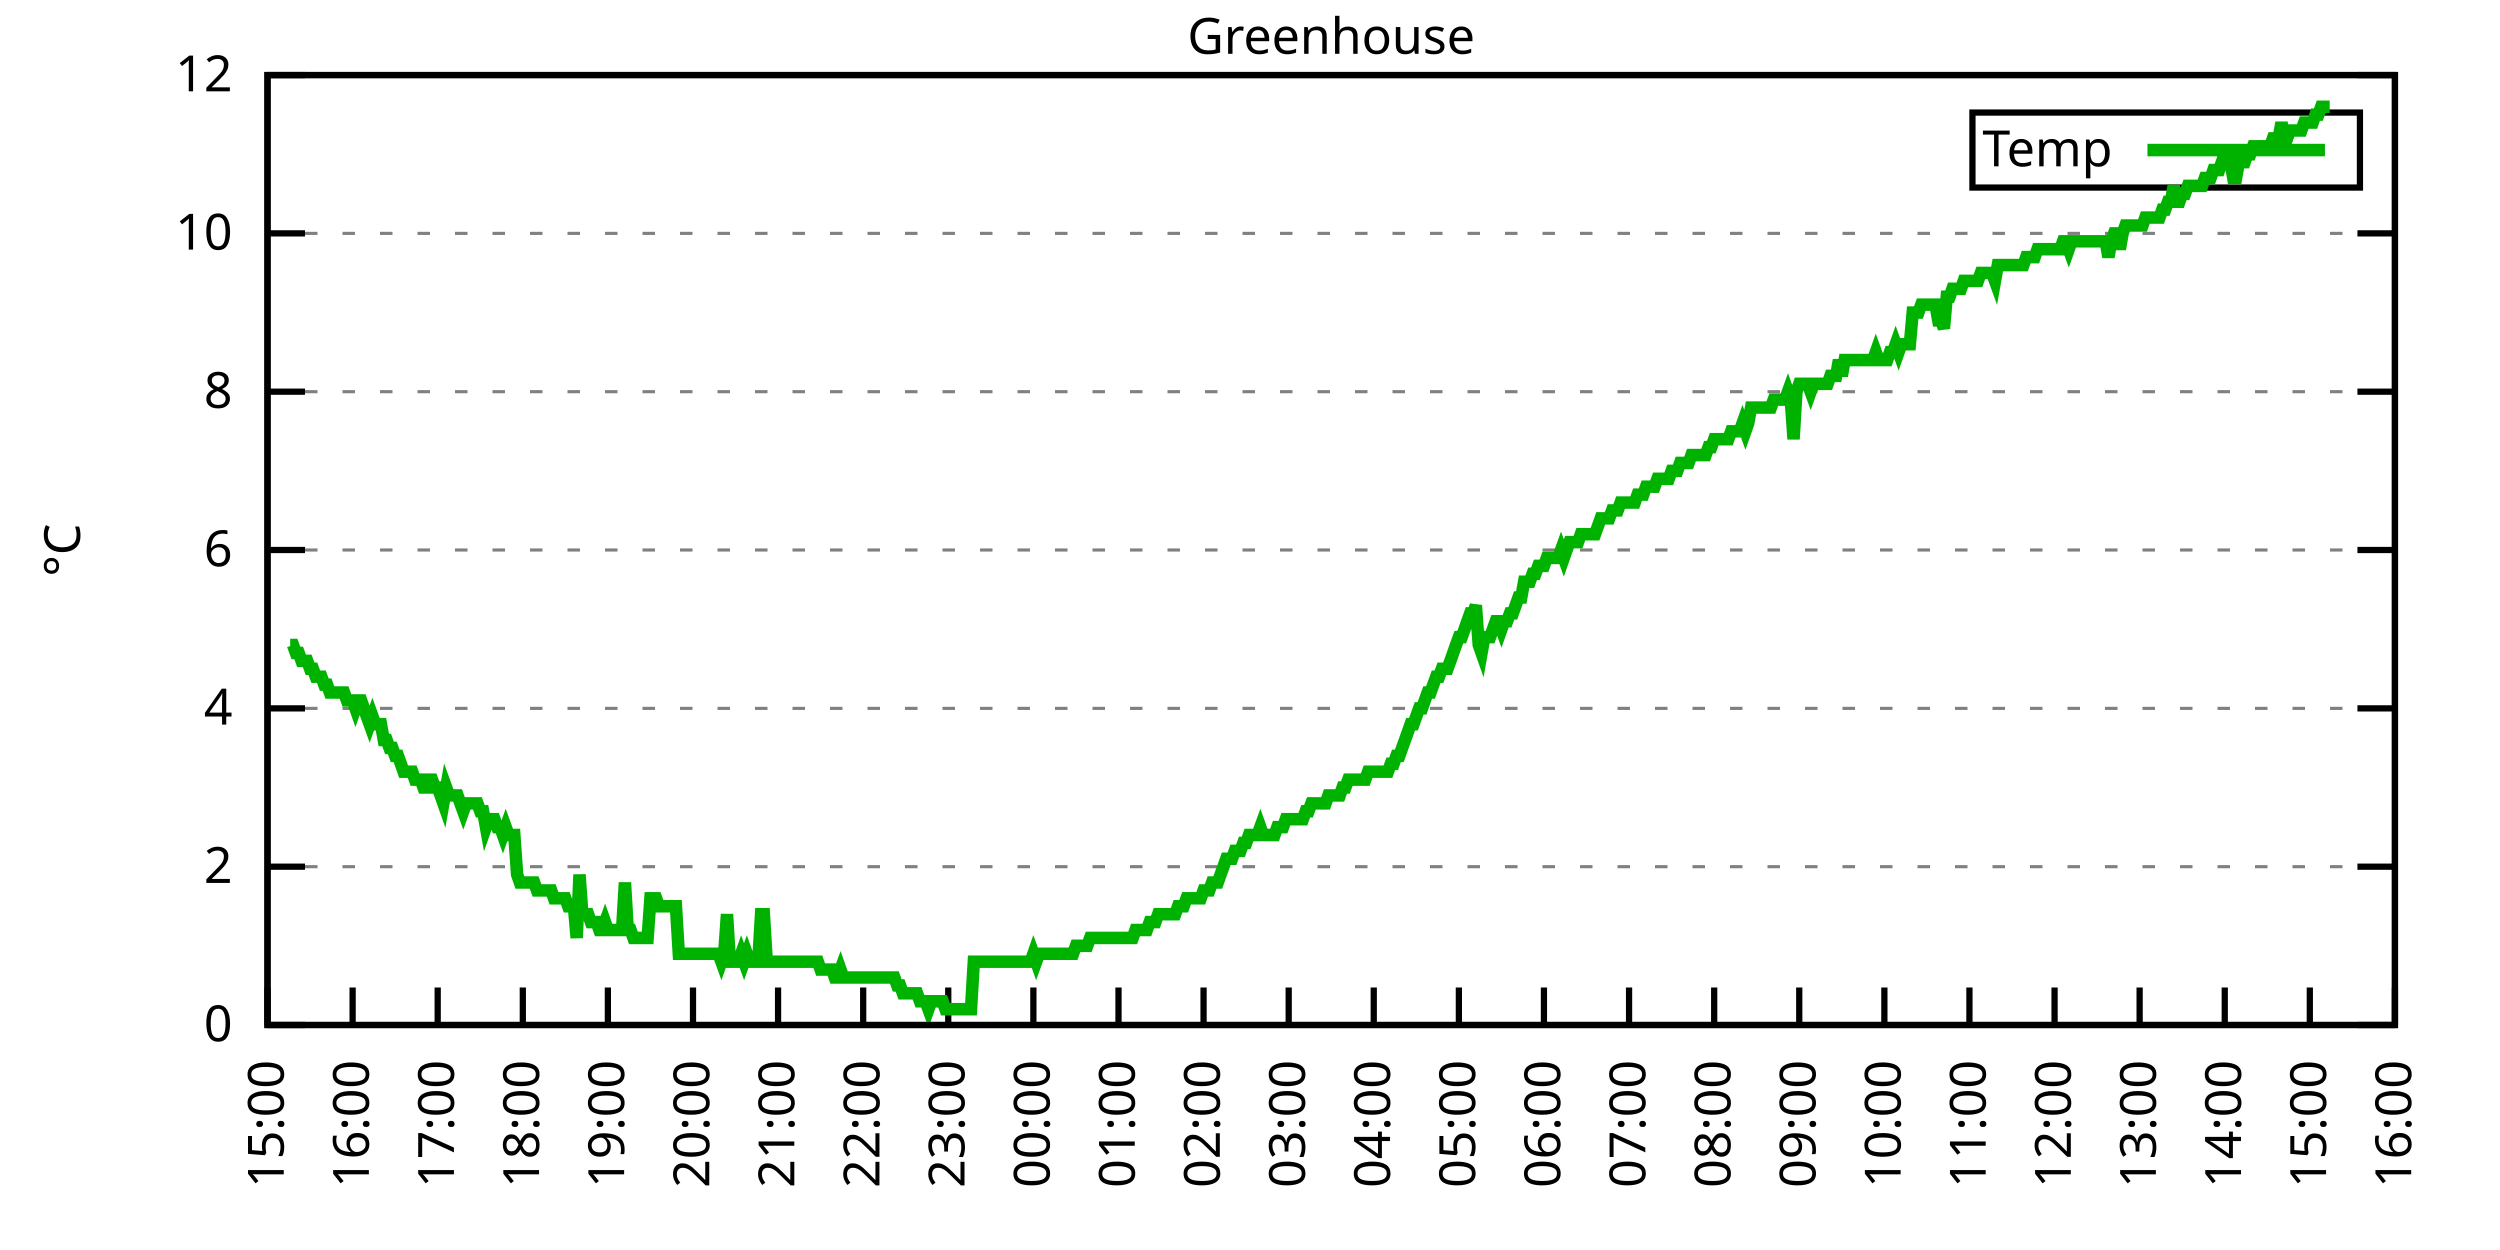
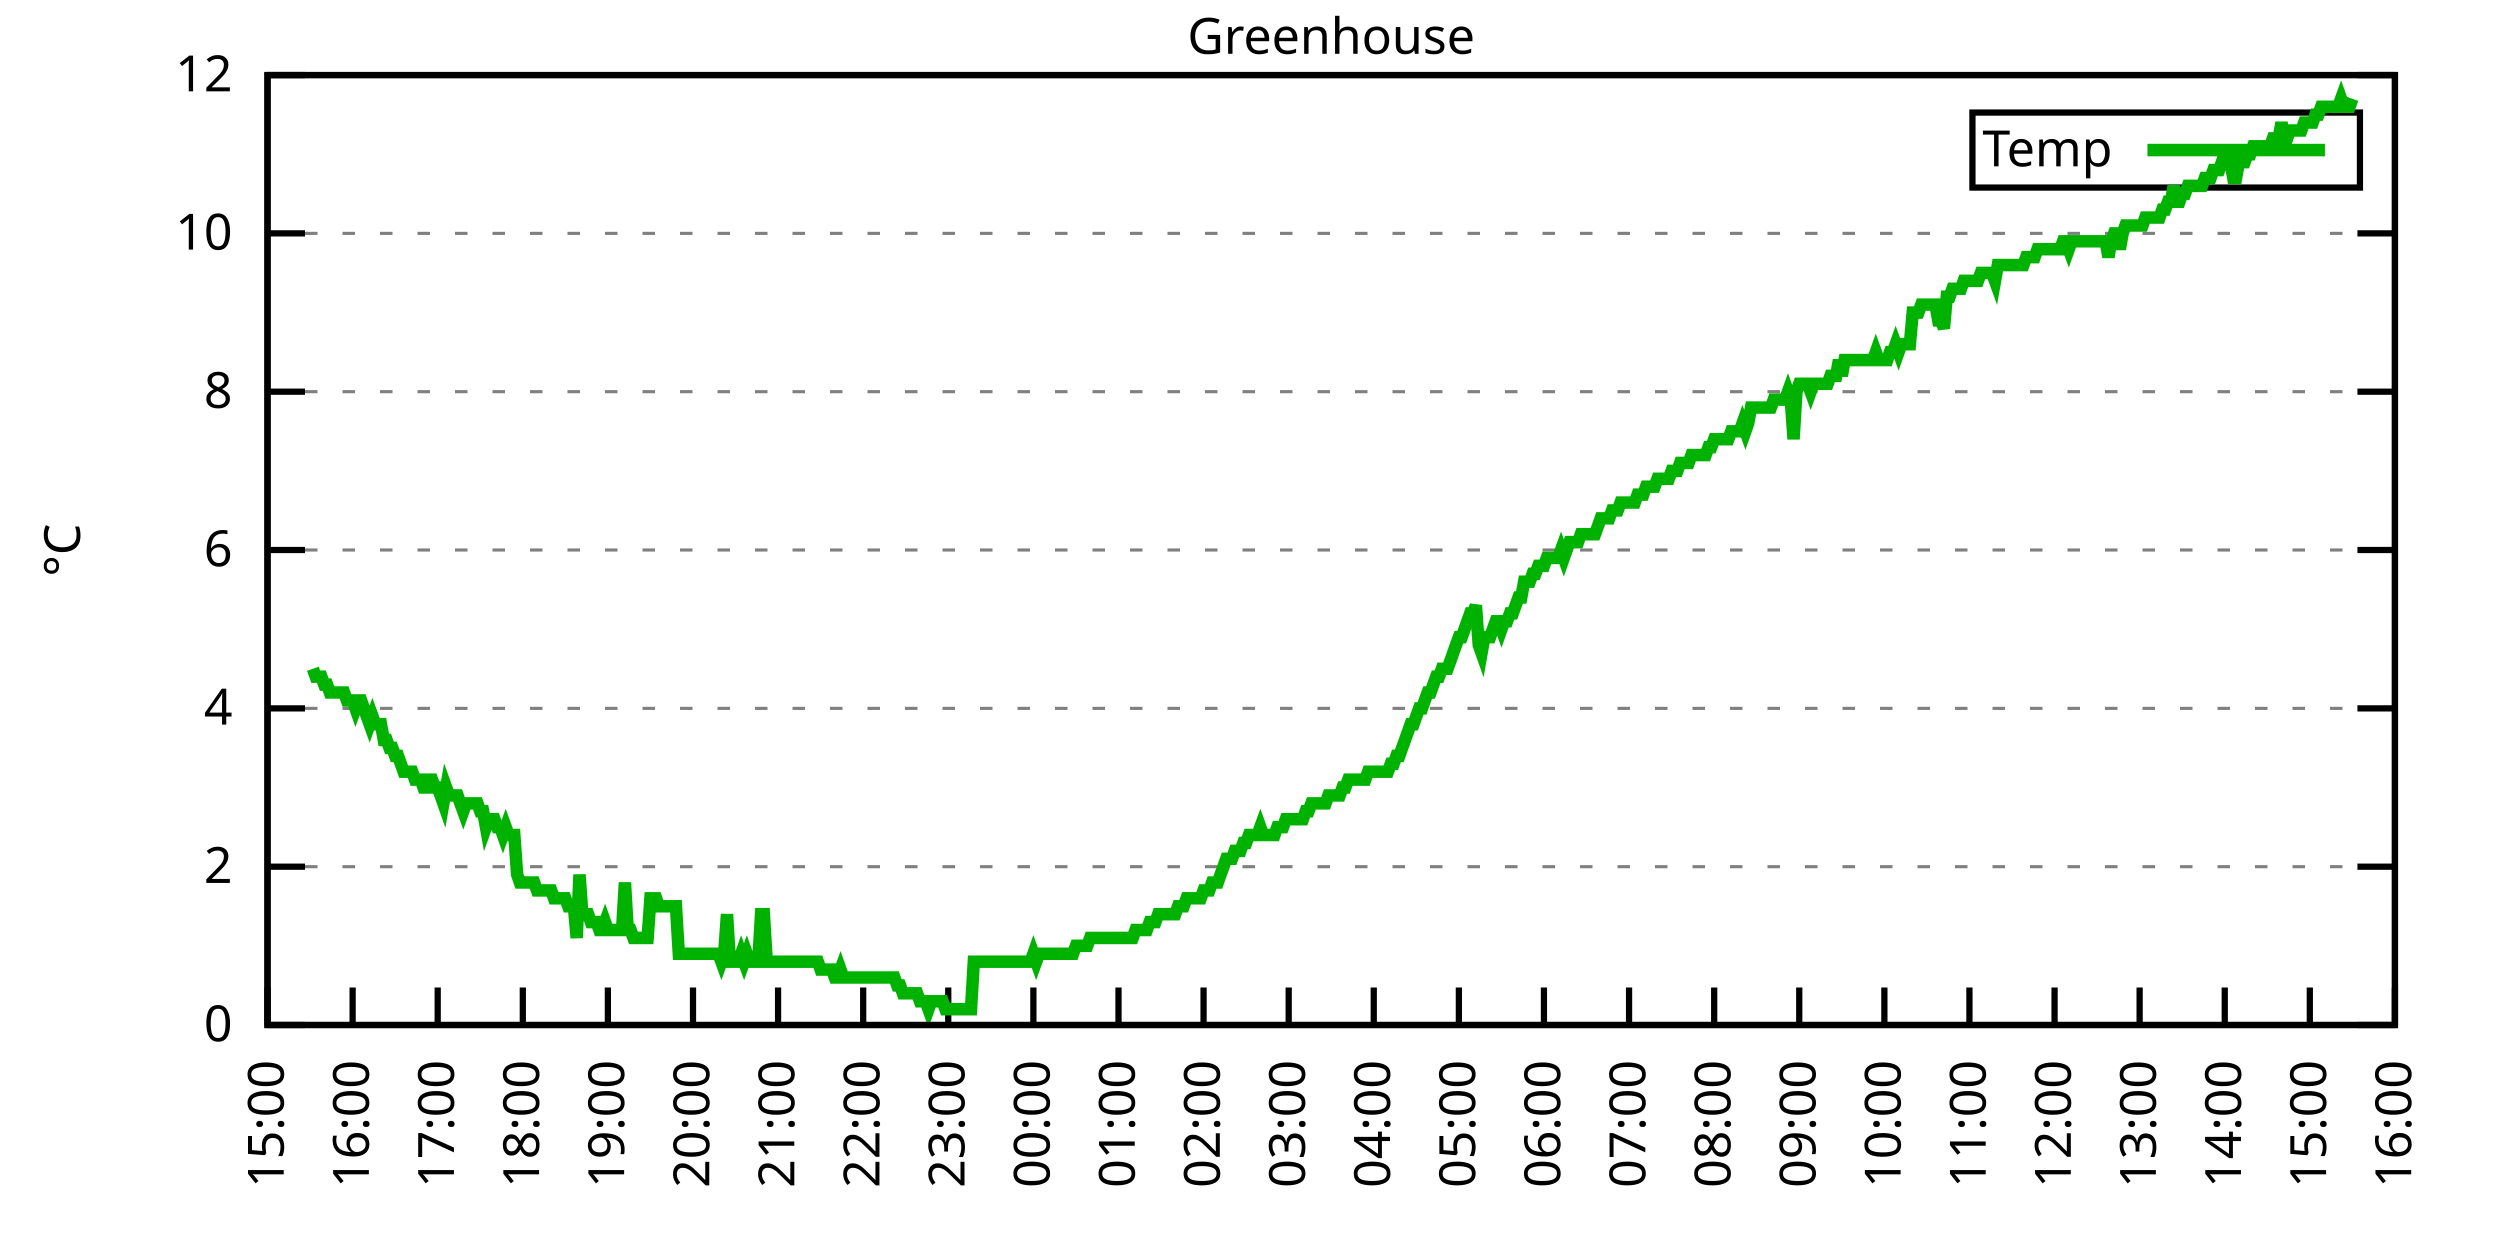
<svg xmlns="http://www.w3.org/2000/svg" xmlns:xlink="http://www.w3.org/1999/xlink" width="400" height="200" viewBox="0 0 400 200">
  <g id="gnuplot_canvas">
    <rect x="0" y="0" width="400" height="200" fill="none" />
    <defs>
      <circle id="gpDot" r="0.5" stroke-width="0.5" stroke="currentColor" />
      <path id="gpPt0" stroke-width="0.333" stroke="currentColor" d="M-1,0 h2 M0,-1 v2" />
      <path id="gpPt1" stroke-width="0.333" stroke="currentColor" d="M-1,-1 L1,1 M1,-1 L-1,1" />
      <path id="gpPt2" stroke-width="0.333" stroke="currentColor" d="M-1,0 L1,0 M0,-1 L0,1 M-1,-1 L1,1 M-1,1 L1,-1" />
      <rect id="gpPt3" stroke-width="0.333" stroke="currentColor" x="-1" y="-1" width="2" height="2" />
      <rect id="gpPt4" stroke-width="0.333" stroke="currentColor" fill="currentColor" x="-1" y="-1" width="2" height="2" />
      <circle id="gpPt5" stroke-width="0.333" stroke="currentColor" cx="0" cy="0" r="1" />
      <use xlink:href="#gpPt5" id="gpPt6" fill="currentColor" stroke="none" />
      <path id="gpPt7" stroke-width="0.333" stroke="currentColor" d="M0,-1.33 L-1.33,0.67 L1.33,0.67 z" />
      <use xlink:href="#gpPt7" id="gpPt8" fill="currentColor" stroke="none" />
      <use xlink:href="#gpPt7" id="gpPt9" stroke="currentColor" transform="rotate(180)" />
      <use xlink:href="#gpPt9" id="gpPt10" fill="currentColor" stroke="none" />
      <use xlink:href="#gpPt3" id="gpPt11" stroke="currentColor" transform="rotate(45)" />
      <use xlink:href="#gpPt11" id="gpPt12" fill="currentColor" stroke="none" />
      <path id="gpPt13" stroke-width="0.333" stroke="currentColor" d="M0,1.330 L1.265,0.411 L0.782,-1.067 L-0.782,-1.076 L-1.265,0.411 z" />
      <use xlink:href="#gpPt13" id="gpPt14" fill="currentColor" stroke="none" />
      <filter id="textbox" filterUnits="objectBoundingBox" x="0" y="0" height="1" width="1">
        <feFlood flood-color="white" flood-opacity="1" result="bgnd" />
        <feComposite in="SourceGraphic" in2="bgnd" operator="atop" />
      </filter>
      <filter id="greybox" filterUnits="objectBoundingBox" x="0" y="0" height="1" width="1">
        <feFlood flood-color="lightgrey" flood-opacity="1" result="grey" />
        <feComposite in="SourceGraphic" in2="grey" operator="atop" />
      </filter>
    </defs>
    <g fill="none" color="white" stroke="currentColor" stroke-width="1.00" stroke-linecap="butt" stroke-linejoin="miter">
</g>
    <g fill="none" color="black" stroke="currentColor" stroke-width="1.00" stroke-linecap="butt" stroke-linejoin="miter">
      <g stroke="none" shape-rendering="crispEdges">
        <polygon fill="rgb(255, 255, 255)" points="42.80,164.00 383.18,164.00 383.18,12.02 42.80,12.02 " />
      </g>
    </g>
    <g fill="none" color="black" stroke="currentColor" stroke-width="1.00" stroke-linecap="butt" stroke-linejoin="miter">
</g>
    <g fill="none" color="black" stroke="black" stroke-width="0.50" stroke-linecap="butt" stroke-linejoin="miter">
</g>
    <g fill="none" color="gray" stroke="currentColor" stroke-width="0.50" stroke-linecap="butt" stroke-linejoin="miter">
      <path stroke="gray" stroke-dasharray="2,4" class="gridline" d="M42.80,164.00 L383.19,164.00  " />
    </g>
    <g fill="none" color="gray" stroke="gray" stroke-width="1.00" stroke-linecap="butt" stroke-linejoin="miter">
</g>
    <g fill="none" color="black" stroke="currentColor" stroke-width="1.00" stroke-linecap="butt" stroke-linejoin="miter">
      <path stroke="black" d="M42.80,164.00 L48.80,164.00 M383.19,164.00 L377.19,164.00  " />
      <g transform="translate(37.20,166.60)" stroke="none" fill="black" font-family="Sans" font-size="8.00" text-anchor="end">
        <text>
          <tspan font-family="Sans"> 0</tspan>
        </text>
      </g>
    </g>
    <g fill="none" color="black" stroke="currentColor" stroke-width="1.00" stroke-linecap="butt" stroke-linejoin="miter">
</g>
    <g fill="none" color="black" stroke="black" stroke-width="0.50" stroke-linecap="butt" stroke-linejoin="miter">
</g>
    <g fill="none" color="gray" stroke="currentColor" stroke-width="0.50" stroke-linecap="butt" stroke-linejoin="miter">
      <path stroke="gray" stroke-dasharray="2,4" class="gridline" d="M42.80,138.67 L383.19,138.67  " />
    </g>
    <g fill="none" color="gray" stroke="gray" stroke-width="1.00" stroke-linecap="butt" stroke-linejoin="miter">
</g>
    <g fill="none" color="black" stroke="currentColor" stroke-width="1.00" stroke-linecap="butt" stroke-linejoin="miter">
      <path stroke="black" d="M42.80,138.67 L48.80,138.67 M383.19,138.67 L377.19,138.67  " />
      <g transform="translate(37.20,141.27)" stroke="none" fill="black" font-family="Sans" font-size="8.00" text-anchor="end">
        <text>
          <tspan font-family="Sans"> 2</tspan>
        </text>
      </g>
    </g>
    <g fill="none" color="black" stroke="currentColor" stroke-width="1.00" stroke-linecap="butt" stroke-linejoin="miter">
</g>
    <g fill="none" color="black" stroke="black" stroke-width="0.50" stroke-linecap="butt" stroke-linejoin="miter">
</g>
    <g fill="none" color="gray" stroke="currentColor" stroke-width="0.50" stroke-linecap="butt" stroke-linejoin="miter">
      <path stroke="gray" stroke-dasharray="2,4" class="gridline" d="M42.80,113.34 L383.19,113.34  " />
    </g>
    <g fill="none" color="gray" stroke="gray" stroke-width="1.00" stroke-linecap="butt" stroke-linejoin="miter">
</g>
    <g fill="none" color="black" stroke="currentColor" stroke-width="1.00" stroke-linecap="butt" stroke-linejoin="miter">
      <path stroke="black" d="M42.80,113.34 L48.80,113.34 M383.19,113.34 L377.19,113.34  " />
      <g transform="translate(37.20,115.94)" stroke="none" fill="black" font-family="Sans" font-size="8.00" text-anchor="end">
        <text>
          <tspan font-family="Sans"> 4</tspan>
        </text>
      </g>
    </g>
    <g fill="none" color="black" stroke="currentColor" stroke-width="1.00" stroke-linecap="butt" stroke-linejoin="miter">
</g>
    <g fill="none" color="black" stroke="black" stroke-width="0.50" stroke-linecap="butt" stroke-linejoin="miter">
</g>
    <g fill="none" color="gray" stroke="currentColor" stroke-width="0.50" stroke-linecap="butt" stroke-linejoin="miter">
      <path stroke="gray" stroke-dasharray="2,4" class="gridline" d="M42.80,88.00 L383.19,88.00  " />
    </g>
    <g fill="none" color="gray" stroke="gray" stroke-width="1.00" stroke-linecap="butt" stroke-linejoin="miter">
</g>
    <g fill="none" color="black" stroke="currentColor" stroke-width="1.00" stroke-linecap="butt" stroke-linejoin="miter">
      <path stroke="black" d="M42.80,88.00 L48.80,88.00 M383.19,88.00 L377.19,88.00  " />
      <g transform="translate(37.20,90.60)" stroke="none" fill="black" font-family="Sans" font-size="8.00" text-anchor="end">
        <text>
          <tspan font-family="Sans"> 6</tspan>
        </text>
      </g>
    </g>
    <g fill="none" color="black" stroke="currentColor" stroke-width="1.00" stroke-linecap="butt" stroke-linejoin="miter">
</g>
    <g fill="none" color="black" stroke="black" stroke-width="0.50" stroke-linecap="butt" stroke-linejoin="miter">
</g>
    <g fill="none" color="gray" stroke="currentColor" stroke-width="0.50" stroke-linecap="butt" stroke-linejoin="miter">
      <path stroke="gray" stroke-dasharray="2,4" class="gridline" d="M42.80,62.67 L383.19,62.67  " />
    </g>
    <g fill="none" color="gray" stroke="gray" stroke-width="1.00" stroke-linecap="butt" stroke-linejoin="miter">
</g>
    <g fill="none" color="black" stroke="currentColor" stroke-width="1.00" stroke-linecap="butt" stroke-linejoin="miter">
      <path stroke="black" d="M42.80,62.67 L48.80,62.67 M383.19,62.67 L377.19,62.67  " />
      <g transform="translate(37.20,65.27)" stroke="none" fill="black" font-family="Sans" font-size="8.00" text-anchor="end">
        <text>
          <tspan font-family="Sans"> 8</tspan>
        </text>
      </g>
    </g>
    <g fill="none" color="black" stroke="currentColor" stroke-width="1.00" stroke-linecap="butt" stroke-linejoin="miter">
</g>
    <g fill="none" color="black" stroke="black" stroke-width="0.50" stroke-linecap="butt" stroke-linejoin="miter">
</g>
    <g fill="none" color="gray" stroke="currentColor" stroke-width="0.50" stroke-linecap="butt" stroke-linejoin="miter">
      <path stroke="gray" stroke-dasharray="2,4" class="gridline" d="M42.80,37.34 L383.19,37.34  " />
    </g>
    <g fill="none" color="gray" stroke="gray" stroke-width="1.00" stroke-linecap="butt" stroke-linejoin="miter">
</g>
    <g fill="none" color="black" stroke="currentColor" stroke-width="1.00" stroke-linecap="butt" stroke-linejoin="miter">
      <path stroke="black" d="M42.80,37.34 L48.80,37.34 M383.19,37.34 L377.19,37.34  " />
      <g transform="translate(37.20,39.94)" stroke="none" fill="black" font-family="Sans" font-size="8.00" text-anchor="end">
        <text>
          <tspan font-family="Sans"> 10</tspan>
        </text>
      </g>
    </g>
    <g fill="none" color="black" stroke="currentColor" stroke-width="1.00" stroke-linecap="butt" stroke-linejoin="miter">
</g>
    <g fill="none" color="black" stroke="black" stroke-width="0.50" stroke-linecap="butt" stroke-linejoin="miter">
</g>
    <g fill="none" color="gray" stroke="currentColor" stroke-width="0.50" stroke-linecap="butt" stroke-linejoin="miter">
      <path stroke="gray" stroke-dasharray="2,4" class="gridline" d="M42.80,12.01 L383.19,12.01  " />
    </g>
    <g fill="none" color="gray" stroke="gray" stroke-width="1.00" stroke-linecap="butt" stroke-linejoin="miter">
</g>
    <g fill="none" color="black" stroke="currentColor" stroke-width="1.00" stroke-linecap="butt" stroke-linejoin="miter">
      <path stroke="black" d="M42.80,12.01 L48.80,12.01 M383.19,12.01 L377.19,12.01  " />
      <g transform="translate(37.20,14.61)" stroke="none" fill="black" font-family="Sans" font-size="8.00" text-anchor="end">
        <text>
          <tspan font-family="Sans"> 12</tspan>
        </text>
      </g>
    </g>
    <g fill="none" color="black" stroke="currentColor" stroke-width="1.00" stroke-linecap="butt" stroke-linejoin="miter">
      <path stroke="black" d="M42.80,164.00 L42.80,158.00  " />
      <g transform="translate(45.40,169.60) rotate(270.00)" stroke="none" fill="black" font-family="Sans" font-size="8.00" text-anchor="end">
        <text>
          <tspan font-family="Sans">15:00</tspan>
        </text>
      </g>
    </g>
    <g fill="none" color="black" stroke="currentColor" stroke-width="1.00" stroke-linecap="butt" stroke-linejoin="miter">
      <path stroke="black" d="M56.42,164.00 L56.42,158.00  " />
      <g transform="translate(59.02,169.60) rotate(270.00)" stroke="none" fill="black" font-family="Sans" font-size="8.00" text-anchor="end">
        <text>
          <tspan font-family="Sans">16:00</tspan>
        </text>
      </g>
    </g>
    <g fill="none" color="black" stroke="currentColor" stroke-width="1.00" stroke-linecap="butt" stroke-linejoin="miter">
      <path stroke="black" d="M70.03,164.00 L70.03,158.00  " />
      <g transform="translate(72.63,169.60) rotate(270.00)" stroke="none" fill="black" font-family="Sans" font-size="8.00" text-anchor="end">
        <text>
          <tspan font-family="Sans">17:00</tspan>
        </text>
      </g>
    </g>
    <g fill="none" color="black" stroke="currentColor" stroke-width="1.00" stroke-linecap="butt" stroke-linejoin="miter">
      <path stroke="black" d="M83.65,164.00 L83.65,158.00  " />
      <g transform="translate(86.25,169.60) rotate(270.00)" stroke="none" fill="black" font-family="Sans" font-size="8.00" text-anchor="end">
        <text>
          <tspan font-family="Sans">18:00</tspan>
        </text>
      </g>
    </g>
    <g fill="none" color="black" stroke="currentColor" stroke-width="1.00" stroke-linecap="butt" stroke-linejoin="miter">
      <path stroke="black" d="M97.26,164.00 L97.26,158.00  " />
      <g transform="translate(99.86,169.60) rotate(270.00)" stroke="none" fill="black" font-family="Sans" font-size="8.00" text-anchor="end">
        <text>
          <tspan font-family="Sans">19:00</tspan>
        </text>
      </g>
    </g>
    <g fill="none" color="black" stroke="currentColor" stroke-width="1.00" stroke-linecap="butt" stroke-linejoin="miter">
      <path stroke="black" d="M110.88,164.00 L110.88,158.00  " />
      <g transform="translate(113.48,169.60) rotate(270.00)" stroke="none" fill="black" font-family="Sans" font-size="8.00" text-anchor="end">
        <text>
          <tspan font-family="Sans">20:00</tspan>
        </text>
      </g>
    </g>
    <g fill="none" color="black" stroke="currentColor" stroke-width="1.00" stroke-linecap="butt" stroke-linejoin="miter">
      <path stroke="black" d="M124.49,164.00 L124.49,158.00  " />
      <g transform="translate(127.09,169.60) rotate(270.00)" stroke="none" fill="black" font-family="Sans" font-size="8.00" text-anchor="end">
        <text>
          <tspan font-family="Sans">21:00</tspan>
        </text>
      </g>
    </g>
    <g fill="none" color="black" stroke="currentColor" stroke-width="1.00" stroke-linecap="butt" stroke-linejoin="miter">
      <path stroke="black" d="M138.11,164.00 L138.11,158.00  " />
      <g transform="translate(140.71,169.60) rotate(270.00)" stroke="none" fill="black" font-family="Sans" font-size="8.00" text-anchor="end">
        <text>
          <tspan font-family="Sans">22:00</tspan>
        </text>
      </g>
    </g>
    <g fill="none" color="black" stroke="currentColor" stroke-width="1.00" stroke-linecap="butt" stroke-linejoin="miter">
      <path stroke="black" d="M151.72,164.00 L151.72,158.00  " />
      <g transform="translate(154.32,169.60) rotate(270.00)" stroke="none" fill="black" font-family="Sans" font-size="8.00" text-anchor="end">
        <text>
          <tspan font-family="Sans">23:00</tspan>
        </text>
      </g>
    </g>
    <g fill="none" color="black" stroke="currentColor" stroke-width="1.00" stroke-linecap="butt" stroke-linejoin="miter">
      <path stroke="black" d="M165.34,164.00 L165.34,158.00  " />
      <g transform="translate(167.94,169.60) rotate(270.00)" stroke="none" fill="black" font-family="Sans" font-size="8.00" text-anchor="end">
        <text>
          <tspan font-family="Sans">00:00</tspan>
        </text>
      </g>
    </g>
    <g fill="none" color="black" stroke="currentColor" stroke-width="1.00" stroke-linecap="butt" stroke-linejoin="miter">
      <path stroke="black" d="M178.96,164.00 L178.96,158.00  " />
      <g transform="translate(181.56,169.60) rotate(270.00)" stroke="none" fill="black" font-family="Sans" font-size="8.00" text-anchor="end">
        <text>
          <tspan font-family="Sans">01:00</tspan>
        </text>
      </g>
    </g>
    <g fill="none" color="black" stroke="currentColor" stroke-width="1.00" stroke-linecap="butt" stroke-linejoin="miter">
      <path stroke="black" d="M192.57,164.00 L192.57,158.00  " />
      <g transform="translate(195.17,169.60) rotate(270.00)" stroke="none" fill="black" font-family="Sans" font-size="8.00" text-anchor="end">
        <text>
          <tspan font-family="Sans">02:00</tspan>
        </text>
      </g>
    </g>
    <g fill="none" color="black" stroke="currentColor" stroke-width="1.00" stroke-linecap="butt" stroke-linejoin="miter">
      <path stroke="black" d="M206.19,164.00 L206.19,158.00  " />
      <g transform="translate(208.79,169.60) rotate(270.00)" stroke="none" fill="black" font-family="Sans" font-size="8.00" text-anchor="end">
        <text>
          <tspan font-family="Sans">03:00</tspan>
        </text>
      </g>
    </g>
    <g fill="none" color="black" stroke="currentColor" stroke-width="1.00" stroke-linecap="butt" stroke-linejoin="miter">
      <path stroke="black" d="M219.80,164.00 L219.80,158.00  " />
      <g transform="translate(222.40,169.60) rotate(270.00)" stroke="none" fill="black" font-family="Sans" font-size="8.00" text-anchor="end">
        <text>
          <tspan font-family="Sans">04:00</tspan>
        </text>
      </g>
    </g>
    <g fill="none" color="black" stroke="currentColor" stroke-width="1.00" stroke-linecap="butt" stroke-linejoin="miter">
      <path stroke="black" d="M233.42,164.00 L233.42,158.00  " />
      <g transform="translate(236.02,169.60) rotate(270.00)" stroke="none" fill="black" font-family="Sans" font-size="8.00" text-anchor="end">
        <text>
          <tspan font-family="Sans">05:00</tspan>
        </text>
      </g>
    </g>
    <g fill="none" color="black" stroke="currentColor" stroke-width="1.00" stroke-linecap="butt" stroke-linejoin="miter">
      <path stroke="black" d="M247.03,164.00 L247.03,158.00  " />
      <g transform="translate(249.63,169.60) rotate(270.00)" stroke="none" fill="black" font-family="Sans" font-size="8.00" text-anchor="end">
        <text>
          <tspan font-family="Sans">06:00</tspan>
        </text>
      </g>
    </g>
    <g fill="none" color="black" stroke="currentColor" stroke-width="1.00" stroke-linecap="butt" stroke-linejoin="miter">
      <path stroke="black" d="M260.65,164.00 L260.65,158.00  " />
      <g transform="translate(263.25,169.60) rotate(270.00)" stroke="none" fill="black" font-family="Sans" font-size="8.00" text-anchor="end">
        <text>
          <tspan font-family="Sans">07:00</tspan>
        </text>
      </g>
    </g>
    <g fill="none" color="black" stroke="currentColor" stroke-width="1.00" stroke-linecap="butt" stroke-linejoin="miter">
      <path stroke="black" d="M274.27,164.00 L274.27,158.00  " />
      <g transform="translate(276.87,169.60) rotate(270.00)" stroke="none" fill="black" font-family="Sans" font-size="8.00" text-anchor="end">
        <text>
          <tspan font-family="Sans">08:00</tspan>
        </text>
      </g>
    </g>
    <g fill="none" color="black" stroke="currentColor" stroke-width="1.00" stroke-linecap="butt" stroke-linejoin="miter">
      <path stroke="black" d="M287.88,164.00 L287.88,158.00  " />
      <g transform="translate(290.48,169.60) rotate(270.00)" stroke="none" fill="black" font-family="Sans" font-size="8.00" text-anchor="end">
        <text>
          <tspan font-family="Sans">09:00</tspan>
        </text>
      </g>
    </g>
    <g fill="none" color="black" stroke="currentColor" stroke-width="1.00" stroke-linecap="butt" stroke-linejoin="miter">
      <path stroke="black" d="M301.50,164.00 L301.50,158.00  " />
      <g transform="translate(304.10,169.60) rotate(270.00)" stroke="none" fill="black" font-family="Sans" font-size="8.00" text-anchor="end">
        <text>
          <tspan font-family="Sans">10:00</tspan>
        </text>
      </g>
    </g>
    <g fill="none" color="black" stroke="currentColor" stroke-width="1.00" stroke-linecap="butt" stroke-linejoin="miter">
      <path stroke="black" d="M315.11,164.00 L315.11,158.00  " />
      <g transform="translate(317.71,169.60) rotate(270.00)" stroke="none" fill="black" font-family="Sans" font-size="8.00" text-anchor="end">
        <text>
          <tspan font-family="Sans">11:00</tspan>
        </text>
      </g>
    </g>
    <g fill="none" color="black" stroke="currentColor" stroke-width="1.00" stroke-linecap="butt" stroke-linejoin="miter">
      <path stroke="black" d="M328.73,164.00 L328.73,158.00  " />
      <g transform="translate(331.33,169.60) rotate(270.00)" stroke="none" fill="black" font-family="Sans" font-size="8.00" text-anchor="end">
        <text>
          <tspan font-family="Sans">12:00</tspan>
        </text>
      </g>
    </g>
    <g fill="none" color="black" stroke="currentColor" stroke-width="1.00" stroke-linecap="butt" stroke-linejoin="miter">
      <path stroke="black" d="M342.34,164.00 L342.34,158.00  " />
      <g transform="translate(344.94,169.60) rotate(270.00)" stroke="none" fill="black" font-family="Sans" font-size="8.00" text-anchor="end">
        <text>
          <tspan font-family="Sans">13:00</tspan>
        </text>
      </g>
    </g>
    <g fill="none" color="black" stroke="currentColor" stroke-width="1.00" stroke-linecap="butt" stroke-linejoin="miter">
      <path stroke="black" d="M355.96,164.00 L355.96,158.00  " />
      <g transform="translate(358.56,169.60) rotate(270.00)" stroke="none" fill="black" font-family="Sans" font-size="8.00" text-anchor="end">
        <text>
          <tspan font-family="Sans">14:00</tspan>
        </text>
      </g>
    </g>
    <g fill="none" color="black" stroke="currentColor" stroke-width="1.00" stroke-linecap="butt" stroke-linejoin="miter">
      <path stroke="black" d="M369.57,164.00 L369.57,158.00  " />
      <g transform="translate(372.17,169.60) rotate(270.00)" stroke="none" fill="black" font-family="Sans" font-size="8.00" text-anchor="end">
        <text>
          <tspan font-family="Sans">15:00</tspan>
        </text>
      </g>
    </g>
    <g fill="none" color="black" stroke="currentColor" stroke-width="1.00" stroke-linecap="butt" stroke-linejoin="miter">
      <path stroke="black" d="M383.19,164.00 L383.19,158.00  " />
      <g transform="translate(385.79,169.60) rotate(270.00)" stroke="none" fill="black" font-family="Sans" font-size="8.00" text-anchor="end">
        <text>
          <tspan font-family="Sans">16:00</tspan>
        </text>
      </g>
    </g>
    <g fill="none" color="black" stroke="currentColor" stroke-width="1.00" stroke-linecap="butt" stroke-linejoin="miter">
</g>
    <g fill="none" color="black" stroke="currentColor" stroke-width="1.00" stroke-linecap="butt" stroke-linejoin="miter">
      <path stroke="black" d="M42.80,12.01 L42.80,164.00 L383.19,164.00 L383.19,12.01 L42.80,12.01 Z  " />
    </g>
    <g fill="none" color="black" stroke="currentColor" stroke-width="1.00" stroke-linecap="butt" stroke-linejoin="miter">
</g>
    <g fill="none" color="black" stroke="currentColor" stroke-width="1.00" stroke-linecap="butt" stroke-linejoin="miter">
      <path stroke="black" d="M315.59,30.01 L315.59,18.01 L377.59,18.01 L377.59,30.01 L315.59,30.01 Z  " />
    </g>
    <g id="Greenhouse_plot_1">
      <g fill="none" color="white" stroke="black" stroke-width="2.00" stroke-linecap="butt" stroke-linejoin="miter">
</g>
      <g fill="none" color="black" stroke="currentColor" stroke-width="2.00" stroke-linecap="butt" stroke-linejoin="miter">
        <g transform="translate(337.99,26.61)" stroke="none" fill="black" font-family="Sans" font-size="8.00" text-anchor="end">
          <text>
            <tspan font-family="Sans">Temp</tspan>
          </text>
        </g>
      </g>
      <g fill="none" color="black" stroke="currentColor" stroke-width="2.00" stroke-linecap="butt" stroke-linejoin="miter">
-         <path stroke="rgb(  0, 178,   0)" d="M343.59,24.01 L371.99,24.01 M46.43,103.20 L46.88,103.20 L47.34,104.47 L47.79,104.47 L48.25,105.74 L48.70,105.74   L49.15,105.74 L49.61,107.00 L50.06,107.00 L50.52,108.27 L50.97,108.27 L51.42,108.27 L51.88,109.54 L52.33,109.54   L52.78,110.80 L53.24,110.80 L53.69,110.80 L54.15,110.80 L54.60,110.80 L55.05,110.80 L55.51,112.07 L55.96,112.07   L56.42,112.07 L56.87,113.34 L57.32,112.07 L57.78,112.07 L58.23,113.34 L58.68,114.60 L59.14,115.87 L59.59,114.60   L60.05,115.87 L60.50,115.87 L60.95,115.87 L61.41,118.40 L61.86,118.40 L62.32,119.67 L62.77,119.67 L63.22,120.94   L63.68,120.94 L64.13,122.20 L64.58,123.47 L65.04,123.47 L65.49,123.47 L65.95,123.47 L66.40,124.74 L66.85,124.74   L67.31,124.74 L67.76,126.00 L68.22,126.00 L68.67,124.74 L69.12,124.74 L69.58,126.00 L70.03,126.00 L70.49,127.27   L70.94,128.54 L71.39,126.00 L71.85,127.27 L72.30,127.27 L72.75,127.27 L73.21,127.27 L73.66,128.54 L74.12,129.80   L74.57,128.54 L75.02,128.54 L75.48,128.54 L75.93,128.54 L76.39,128.54 L76.84,129.80 L77.29,129.80 L77.75,132.34   L78.20,131.07 L78.65,131.07 L79.11,131.07 L79.56,132.34 L80.02,132.34 L80.47,133.60 L80.92,132.34 L81.38,133.60   L81.83,133.60 L82.29,133.60 L82.74,139.93 L83.19,141.20 L83.65,141.20 L84.10,141.20 L84.55,141.20 L85.01,141.20   L85.46,141.20 L85.92,142.47 L86.37,142.47 L86.82,142.47 L87.28,142.47 L87.73,142.47 L88.19,142.47 L88.64,143.73   L89.09,143.73 L89.55,143.73 L90.00,143.73 L90.45,143.73 L90.91,145.00 L91.36,145.00 L91.82,145.00 L92.27,150.07   L92.72,139.93 L93.18,146.27 L93.63,146.27 L94.09,146.27 L94.54,147.53 L94.99,147.53 L95.45,147.53 L95.90,148.80   L96.35,148.80 L96.81,147.53 L97.26,148.80 L97.72,148.80 L98.17,148.80 L98.62,148.80 L99.08,148.80 L99.53,148.80   L99.99,141.20 L100.44,148.80 L100.89,148.80 L101.35,150.07 L101.80,150.07 L102.25,150.07 L102.71,150.07 L103.16,150.07   L103.62,150.07 L104.07,143.73 L104.52,143.73 L104.98,143.73 L105.43,145.00 L105.89,145.00 L106.34,145.00 L106.79,145.00   L107.25,145.00 L107.70,145.00 L108.15,145.00 L108.61,152.60 L109.06,152.60 L109.52,152.60 L109.97,152.60 L110.42,152.60   L110.88,152.60 L111.33,152.60 L111.79,152.60 L112.24,152.60 L112.69,152.60 L113.15,152.60 L113.60,152.60 L114.05,152.60   L114.51,152.60 L114.96,152.60 L115.42,153.87 L115.87,152.60 L116.32,146.27 L116.78,153.87 L117.23,153.87 L117.69,153.87   L118.14,153.87 L118.59,152.60 L119.05,153.87 L119.50,152.60 L119.96,153.87 L120.41,153.87 L120.86,153.87 L121.32,153.87   L121.77,146.27 L122.22,146.27 L122.68,153.87 L123.13,153.87 L123.59,153.87 L124.04,153.87 L124.49,153.87 L124.95,153.87   L125.40,153.87 L125.86,153.87 L126.31,153.87 L126.76,153.87 L127.22,153.87 L127.67,153.87 L128.12,153.87 L128.58,153.87   L129.03,153.87 L129.49,153.87 L129.94,153.87 L130.39,153.87 L130.85,153.87 L131.30,155.13 L131.76,155.13 L132.21,155.13   L132.66,155.13 L133.12,155.13 L133.57,156.40 L134.02,156.40 L134.48,155.13 L134.93,156.40 L135.39,156.40 L135.84,156.40   L136.29,156.40 L136.75,156.40 L137.20,156.40 L137.66,156.40 L138.11,156.40 L138.56,156.40 L139.02,156.40 L139.47,156.40   L139.92,156.40 L140.38,156.40 L140.83,156.40 L141.29,156.40 L141.74,156.40 L142.19,156.40 L142.65,156.40 L143.10,156.40   L143.56,157.67 L144.01,157.67 L144.46,158.93 L144.92,158.93 L145.37,158.93 L145.82,158.93 L146.28,158.93 L146.73,158.93   L147.19,160.20 L147.64,160.20 L148.09,160.20 L148.55,161.47 L149.00,160.20 L149.46,160.20 L149.91,160.20 L150.36,160.20   L150.82,160.20 L151.27,161.47 L151.72,161.47 L152.18,161.47 L152.63,161.47 L153.09,161.47 L153.54,161.47 L153.99,161.47   L154.45,161.47 L154.90,161.47 L155.36,161.47 L155.81,153.87 L156.26,153.87 L156.72,153.87 L157.17,153.87 L157.62,153.87   L158.08,153.87 L158.53,153.87 L158.99,153.87 L159.44,153.87 L159.89,153.87 L160.35,153.87 L160.80,153.87 L161.26,153.87   L161.71,153.87 L162.16,153.87 L162.62,153.87 L163.07,153.87 L163.52,153.87 L163.98,153.87 L164.43,153.87 L164.89,153.87   L165.34,152.60 L165.79,153.87 L166.25,152.60 L166.70,152.60 L167.16,152.60 L167.61,152.60 L168.06,152.60 L168.52,152.60   L168.97,152.60 L169.43,152.60 L169.88,152.60 L170.33,152.60 L170.79,152.60 L171.24,152.60 L171.69,152.60 L172.15,151.33   L172.60,151.33 L173.06,151.33 L173.51,151.33 L173.96,151.33 L174.42,150.07 L174.87,150.07 L175.33,150.07 L175.78,150.07   L176.23,150.07 L176.69,150.07 L177.14,150.07 L177.59,150.07 L178.05,150.07 L178.50,150.07 L178.96,150.07 L179.41,150.07   L179.86,150.07 L180.32,150.07 L180.77,150.07 L181.23,150.07 L181.68,148.80 L182.13,148.80 L182.59,148.80 L183.04,148.80   L183.49,148.80 L183.95,147.53 L184.40,147.53 L184.86,147.53 L185.31,146.27 L185.76,146.27 L186.22,146.27 L186.67,146.27   L187.13,146.27 L187.58,146.27 L188.03,146.27 L188.49,145.00 L188.94,145.00 L189.39,145.00 L189.85,143.73 L190.30,143.73   L190.76,143.73 L191.21,143.73 L191.66,143.73 L192.12,143.73 L192.57,142.47 L193.03,142.47 L193.48,142.47 L193.93,141.20   L194.39,141.20 L194.84,141.20 L195.29,139.93 L195.75,138.67 L196.20,137.40 L196.66,137.40 L197.11,137.40 L197.56,136.14   L198.02,136.14 L198.47,136.14 L198.93,134.87 L199.38,134.87 L199.83,133.60 L200.29,133.60 L200.74,133.60 L201.19,133.60   L201.65,132.34 L202.10,133.60 L202.56,133.60 L203.01,133.60 L203.46,133.60 L203.92,133.60 L204.37,132.34 L204.83,132.34   L205.28,132.34 L205.73,131.07 L206.19,131.07 L206.64,131.07 L207.09,131.07 L207.55,131.07 L208.00,131.07 L208.46,131.07   L208.91,129.80 L209.36,129.80 L209.82,128.54 L210.27,128.54 L210.73,128.54 L211.18,128.54 L211.63,128.54 L212.09,128.54   L212.54,127.27 L213.00,127.27 L213.45,127.27 L213.90,127.27 L214.36,127.27 L214.81,126.00 L215.26,126.00 L215.72,124.74   L216.17,124.74 L216.63,124.74 L217.08,124.74 L217.53,124.74 L217.99,124.74 L218.44,124.74 L218.90,123.47 L219.35,123.47   L219.80,123.47 L220.26,123.47 L220.71,123.47 L221.16,123.47 L221.62,123.47 L222.07,123.47 L222.53,122.20 L222.98,122.20   L223.43,120.94 L223.89,120.94 L224.34,119.67 L224.80,118.40 L225.25,117.14 L225.70,115.87 L226.16,115.87 L226.61,114.60   L227.06,113.34 L227.52,113.34 L227.97,112.07 L228.43,110.80 L228.88,110.80 L229.33,109.54 L229.79,108.27 L230.24,108.27   L230.70,107.00 L231.15,107.00 L231.60,107.00 L232.06,105.74 L232.51,104.47 L232.96,103.20 L233.42,101.94 L233.87,101.94   L234.33,100.67 L234.78,99.40 L235.23,98.14 L235.69,98.14 L236.14,96.87 L236.60,103.20 L237.05,104.47 L237.50,101.94   L237.96,101.94 L238.41,101.94 L238.86,100.67 L239.32,99.40 L239.77,99.40 L240.23,100.67 L240.68,99.40 L241.13,99.40   L241.59,98.14 L242.04,98.14 L242.50,96.87 L242.95,95.60 L243.40,95.60 L243.86,93.07 L244.31,93.07 L244.76,93.07   L245.22,91.80 L245.67,91.80 L246.13,90.54 L246.58,90.54 L247.03,90.54 L247.49,89.27 L247.94,89.27 L248.40,89.27   L248.85,89.27 L249.30,89.27 L249.76,88.00 L250.21,89.27 L250.66,88.00 L251.12,86.74 L251.57,86.74 L252.03,86.74   L252.48,86.74 L252.93,85.47 L253.39,85.47 L253.84,85.47 L254.30,85.47 L254.75,85.47 L255.20,85.47 L255.66,84.21   L256.11,82.94 L256.56,82.94 L257.02,82.94 L257.47,82.94 L257.93,81.67 L258.38,81.67 L258.83,81.67 L259.29,80.41   L259.74,80.41 L260.20,80.41 L260.65,80.41 L261.10,80.41 L261.56,80.41 L262.01,79.14 L262.47,79.14 L262.92,79.14   L263.37,77.87 L263.83,77.87 L264.28,77.87 L264.73,77.87 L265.19,76.61 L265.64,76.61 L266.10,76.61 L266.55,76.61   L267.00,76.61 L267.46,75.34 L267.91,75.34 L268.37,75.34 L268.82,74.07 L269.27,74.07 L269.73,74.07 L270.18,74.07   L270.63,72.81 L271.09,72.81 L271.54,72.81 L272.00,72.81 L272.45,72.81 L272.90,72.81 L273.36,71.54 L273.81,71.54   L274.27,70.27 L274.72,70.27 L275.17,70.27 L275.63,70.27 L276.08,70.27 L276.53,70.27 L276.99,69.01 L277.44,69.01   L277.90,69.01 L278.35,69.01 L278.80,67.74 L279.26,69.01 L279.71,67.74 L280.17,65.21 L280.62,65.21 L281.07,65.21   L281.53,65.21 L281.98,65.21 L282.43,65.21 L282.89,65.21 L283.34,65.21 L283.80,63.94 L284.25,63.94 L284.70,63.94   L285.16,63.94 L285.61,63.94 L286.07,62.67 L286.52,63.94 L286.97,70.27 L287.43,62.67 L287.88,61.41 L288.33,61.41   L288.79,61.41 L289.24,61.41 L289.70,62.67 L290.15,61.41 L290.60,61.41 L291.06,61.41 L291.51,61.41 L291.97,61.41   L292.42,61.41 L292.87,60.14 L293.33,60.14 L293.78,60.14 L294.23,57.61 L294.69,60.14 L295.14,57.61 L295.60,57.61   L296.05,57.61 L296.50,57.61 L296.96,57.61 L297.41,57.61 L297.87,57.61 L298.32,57.61 L298.77,57.61 L299.23,57.61   L299.68,57.61 L300.13,56.34 L300.59,57.61 L301.04,57.61 L301.50,57.61 L301.95,57.61 L302.40,56.34 L302.86,56.34   L303.31,55.07 L303.77,56.34 L304.22,55.07 L304.67,55.07 L305.13,55.07 L305.58,55.07 L306.03,50.01 L306.49,50.01   L306.94,50.01 L307.40,48.74 L307.85,48.74 L308.30,48.74 L308.76,48.74 L309.21,48.74 L309.67,48.74 L310.12,51.27   L310.57,51.27 L311.03,52.54 L311.48,47.47 L311.94,47.47 L312.39,46.21 L312.84,46.21 L313.30,46.21 L313.75,46.21   L314.20,44.94 L314.66,44.94 L315.11,44.94 L315.57,44.94 L316.02,44.94 L316.47,44.94 L316.93,43.67 L317.38,43.67   L317.84,43.67 L318.29,43.67 L318.74,43.67 L319.20,44.94 L319.65,42.41 L320.10,42.41 L320.56,42.41 L321.01,42.41   L321.47,42.41 L321.92,42.41 L322.37,42.41 L322.83,42.41 L323.28,42.41 L323.74,42.41 L324.19,41.14 L324.64,41.14   L325.10,41.14 L325.55,41.14 L326.00,39.87 L326.46,39.87 L326.91,39.87 L327.37,39.87 L327.82,39.87 L328.27,39.87   L328.73,39.87 L329.18,39.87 L329.64,39.87 L330.09,38.61 L330.54,38.61 L331.00,39.87 L331.45,38.61 L331.90,38.61   L332.36,38.61 L332.81,38.61 L333.27,38.61 L333.72,38.61 L334.17,38.61 L334.63,38.61 L335.08,38.61 L335.54,38.61   L335.99,38.61 L336.44,38.61 L336.90,38.61 L337.35,41.14 L337.80,38.61 L338.26,37.34 L338.71,37.34 L339.17,39.87   L339.62,37.34 L340.07,36.08 L340.53,36.08 L340.98,36.08 L341.44,36.08 L341.89,36.08 L342.34,36.08 L342.80,36.08   L343.25,34.81 L343.70,34.81 L344.16,34.81 L344.61,34.81 L345.07,34.81 L345.52,34.81 L345.97,33.54 L346.43,33.54   L346.88,32.28 L347.34,32.28 L347.79,29.74 L348.24,32.28 L348.70,32.28 L349.15,31.01 L349.60,31.01 L350.06,29.74   L350.51,29.74 L350.97,29.74 L351.42,29.74 L351.87,29.74 L352.33,29.74 L352.78,28.48 L353.24,28.48 L353.69,28.48   L354.14,27.21 L354.60,27.21 L355.05,27.21 L355.50,25.94 L355.96,25.94 L356.41,25.94 L356.87,25.94 L357.32,28.48   L357.77,28.48 L358.23,25.94 L358.68,25.94 L359.14,25.94 L359.59,24.68 L360.04,24.68 L360.50,23.41 L360.95,23.41   L361.41,23.41 L361.86,23.41 L362.31,23.41 L362.77,23.41 L363.22,23.41 L363.67,22.14 L364.13,22.14 L364.58,22.14   L365.04,19.61 L365.49,22.14 L365.94,22.14 L366.40,20.88 L366.85,20.88 L367.31,20.88 L367.76,20.88 L368.21,20.88   L368.67,19.61 L369.12,19.61 L369.57,19.61 L370.03,19.61 L370.48,18.34 L370.94,18.34 L371.39,17.08 L371.84,17.08   L372.30,17.08 L372.75,17.08  " />
+         <path stroke="rgb(  0, 178,   0)" d="M343.59,24.01 L371.99,24.01 M50.06,107.00 L50.52,108.27 L50.97,108.27 L51.42,108.27 L51.88,109.54 L52.33,109.54   L52.78,110.80 L53.24,110.80 L53.69,110.80 L54.15,110.80 L54.60,110.80 L55.05,110.80 L55.51,112.07 L55.96,112.07   L56.42,112.07 L56.87,113.34 L57.32,112.07 L57.78,112.07 L58.23,113.34 L58.68,114.60 L59.14,115.87 L59.59,114.60   L60.05,115.87 L60.50,115.87 L60.95,115.87 L61.41,118.40 L61.86,118.40 L62.32,119.67 L62.77,119.67 L63.22,120.94   L63.68,120.94 L64.13,122.20 L64.58,123.47 L65.04,123.47 L65.49,123.47 L65.95,123.47 L66.40,124.74 L66.85,124.74   L67.31,124.74 L67.76,126.00 L68.22,126.00 L68.67,124.74 L69.12,124.74 L69.58,126.00 L70.03,126.00 L70.49,127.27   L70.94,128.54 L71.39,126.00 L71.85,127.27 L72.30,127.27 L72.75,127.27 L73.21,127.27 L73.66,128.54 L74.12,129.80   L74.57,128.54 L75.02,128.54 L75.48,128.54 L75.93,128.54 L76.39,128.54 L76.84,129.80 L77.29,129.80 L77.75,132.34   L78.20,131.07 L78.65,131.07 L79.11,131.07 L79.56,132.34 L80.02,132.34 L80.47,133.60 L80.92,132.34 L81.38,133.60   L81.83,133.60 L82.29,133.60 L82.74,139.93 L83.19,141.20 L83.65,141.20 L84.10,141.20 L84.55,141.20 L85.01,141.20   L85.46,141.20 L85.92,142.47 L86.37,142.47 L86.82,142.47 L87.28,142.47 L87.73,142.47 L88.19,142.47 L88.64,143.73   L89.09,143.73 L89.55,143.73 L90.00,143.73 L90.45,143.73 L90.91,145.00 L91.36,145.00 L91.82,145.00 L92.27,150.07   L92.72,139.93 L93.18,146.27 L93.63,146.27 L94.09,146.27 L94.54,147.53 L94.99,147.53 L95.45,147.53 L95.90,148.80   L96.35,148.80 L96.81,147.53 L97.26,148.80 L97.72,148.80 L98.17,148.80 L98.62,148.80 L99.08,148.80 L99.53,148.80   L99.99,141.20 L100.44,148.80 L100.89,148.80 L101.35,150.07 L101.80,150.07 L102.25,150.07 L102.71,150.07 L103.16,150.07   L103.62,150.07 L104.07,143.73 L104.52,143.73 L104.98,143.73 L105.43,145.00 L105.89,145.00 L106.34,145.00 L106.79,145.00   L107.25,145.00 L107.70,145.00 L108.15,145.00 L108.61,152.60 L109.06,152.60 L109.52,152.60 L109.97,152.60 L110.42,152.60   L110.88,152.60 L111.33,152.60 L111.79,152.60 L112.24,152.60 L112.69,152.60 L113.15,152.60 L113.60,152.60 L114.05,152.60   L114.51,152.60 L114.96,152.60 L115.42,153.87 L115.87,152.60 L116.32,146.27 L116.78,153.87 L117.23,153.87 L117.69,153.87   L118.14,153.87 L118.59,152.60 L119.05,153.87 L119.50,152.60 L119.96,153.87 L120.41,153.87 L120.86,153.87 L121.32,153.87   L121.77,146.27 L122.22,146.27 L122.68,153.87 L123.13,153.87 L123.59,153.87 L124.04,153.87 L124.49,153.87 L124.95,153.87   L125.40,153.87 L125.86,153.87 L126.31,153.87 L126.76,153.87 L127.22,153.87 L127.67,153.87 L128.12,153.87 L128.58,153.87   L129.03,153.87 L129.49,153.87 L129.94,153.87 L130.39,153.87 L130.85,153.87 L131.30,155.13 L131.76,155.13 L132.21,155.13   L132.66,155.13 L133.12,155.13 L133.57,156.40 L134.02,156.40 L134.48,155.13 L134.93,156.40 L135.39,156.40 L135.84,156.40   L136.29,156.40 L136.75,156.40 L137.20,156.40 L137.66,156.40 L138.11,156.40 L138.56,156.40 L139.02,156.40 L139.47,156.40   L139.92,156.40 L140.38,156.40 L140.83,156.40 L141.29,156.40 L141.74,156.40 L142.19,156.40 L142.65,156.40 L143.10,156.40   L143.56,157.67 L144.01,157.67 L144.46,158.93 L144.92,158.93 L145.37,158.93 L145.82,158.93 L146.28,158.93 L146.73,158.93   L147.19,160.20 L147.64,160.20 L148.09,160.20 L148.55,161.47 L149.00,160.20 L149.46,160.20 L149.91,160.20 L150.36,160.20   L150.82,160.20 L151.27,161.47 L151.72,161.47 L152.18,161.47 L152.63,161.47 L153.09,161.47 L153.54,161.47 L153.99,161.47   L154.45,161.47 L154.90,161.47 L155.36,161.47 L155.81,153.87 L156.26,153.87 L156.72,153.87 L157.17,153.87 L157.62,153.87   L158.08,153.87 L158.53,153.87 L158.99,153.87 L159.44,153.87 L159.89,153.87 L160.35,153.87 L160.80,153.87 L161.26,153.87   L161.71,153.87 L162.16,153.87 L162.62,153.87 L163.07,153.87 L163.52,153.87 L163.98,153.87 L164.43,153.87 L164.89,153.87   L165.34,152.60 L165.79,153.87 L166.25,152.60 L166.70,152.60 L167.16,152.60 L167.61,152.60 L168.06,152.60 L168.52,152.60   L168.97,152.60 L169.43,152.60 L169.88,152.60 L170.33,152.60 L170.79,152.60 L171.24,152.60 L171.69,152.60 L172.15,151.33   L172.60,151.33 L173.06,151.33 L173.51,151.33 L173.96,151.33 L174.42,150.07 L174.87,150.07 L175.33,150.07 L175.78,150.07   L176.23,150.07 L176.69,150.07 L177.14,150.07 L177.59,150.07 L178.05,150.07 L178.50,150.07 L178.96,150.07 L179.41,150.07   L179.86,150.07 L180.32,150.07 L180.77,150.07 L181.23,150.07 L181.68,148.80 L182.13,148.80 L182.59,148.80 L183.04,148.80   L183.49,148.80 L183.95,147.53 L184.40,147.53 L184.86,147.53 L185.31,146.27 L185.76,146.27 L186.22,146.27 L186.67,146.27   L187.13,146.27 L187.58,146.27 L188.03,146.27 L188.49,145.00 L188.94,145.00 L189.39,145.00 L189.85,143.73 L190.30,143.73   L190.76,143.73 L191.21,143.73 L191.66,143.73 L192.12,143.73 L192.57,142.47 L193.03,142.47 L193.48,142.47 L193.93,141.20   L194.39,141.20 L194.84,141.20 L195.29,139.93 L195.75,138.67 L196.20,137.40 L196.66,137.40 L197.11,137.40 L197.56,136.14   L198.02,136.14 L198.47,136.14 L198.93,134.87 L199.38,134.87 L199.83,133.60 L200.29,133.60 L200.74,133.60 L201.19,133.60   L201.65,132.34 L202.10,133.60 L202.56,133.60 L203.01,133.60 L203.46,133.60 L203.92,133.60 L204.37,132.34 L204.83,132.34   L205.28,132.34 L205.73,131.07 L206.19,131.07 L206.64,131.07 L207.09,131.07 L207.55,131.07 L208.00,131.07 L208.46,131.07   L208.91,129.80 L209.36,129.80 L209.82,128.54 L210.27,128.54 L210.73,128.54 L211.18,128.54 L211.63,128.54 L212.09,128.54   L212.54,127.27 L213.00,127.27 L213.45,127.27 L213.90,127.27 L214.36,127.27 L214.81,126.00 L215.26,126.00 L215.72,124.74   L216.17,124.74 L216.63,124.74 L217.08,124.74 L217.53,124.74 L217.99,124.74 L218.44,124.74 L218.90,123.47 L219.35,123.47   L219.80,123.47 L220.26,123.47 L220.71,123.47 L221.16,123.47 L221.62,123.47 L222.07,123.47 L222.53,122.20 L222.98,122.20   L223.43,120.94 L223.89,120.94 L224.34,119.67 L224.80,118.40 L225.25,117.14 L225.70,115.87 L226.16,115.87 L226.61,114.60   L227.06,113.34 L227.52,113.34 L227.97,112.07 L228.43,110.80 L228.88,110.80 L229.33,109.54 L229.79,108.27 L230.24,108.27   L230.70,107.00 L231.15,107.00 L231.60,107.00 L232.06,105.74 L232.51,104.47 L232.96,103.20 L233.42,101.94 L233.87,101.94   L234.33,100.67 L234.78,99.40 L235.23,98.14 L235.69,98.14 L236.14,96.87 L236.60,103.20 L237.05,104.47 L237.50,101.94   L237.96,101.94 L238.41,101.94 L238.86,100.67 L239.32,99.40 L239.77,99.40 L240.23,100.67 L240.68,99.40 L241.13,99.40   L241.59,98.14 L242.04,98.14 L242.50,96.87 L242.95,95.60 L243.40,95.60 L243.86,93.07 L244.31,93.07 L244.76,93.07   L245.22,91.80 L245.67,91.80 L246.13,90.54 L246.58,90.54 L247.03,90.54 L247.49,89.27 L247.94,89.27 L248.40,89.27   L248.85,89.27 L249.30,89.27 L249.76,88.00 L250.21,89.27 L250.66,88.00 L251.12,86.74 L251.57,86.74 L252.03,86.74   L252.48,86.74 L252.93,85.47 L253.39,85.47 L253.84,85.47 L254.30,85.47 L254.75,85.47 L255.20,85.47 L255.66,84.21   L256.11,82.94 L256.56,82.94 L257.02,82.94 L257.47,82.94 L257.93,81.67 L258.38,81.67 L258.83,81.67 L259.29,80.41   L259.74,80.41 L260.20,80.41 L260.65,80.41 L261.10,80.41 L261.56,80.41 L262.01,79.14 L262.47,79.14 L262.92,79.14   L263.37,77.87 L263.83,77.87 L264.28,77.87 L264.73,77.87 L265.19,76.61 L265.64,76.61 L266.10,76.61 L266.55,76.61   L267.00,76.61 L267.46,75.34 L267.91,75.34 L268.37,75.34 L268.82,74.07 L269.27,74.07 L269.73,74.07 L270.18,74.07   L270.63,72.81 L271.09,72.81 L271.54,72.81 L272.00,72.81 L272.45,72.81 L272.90,72.81 L273.36,71.54 L273.81,71.54   L274.27,70.27 L274.72,70.27 L275.17,70.27 L275.63,70.27 L276.08,70.27 L276.53,70.27 L276.99,69.01 L277.44,69.01   L277.90,69.01 L278.35,69.01 L278.80,67.74 L279.26,69.01 L279.71,67.74 L280.17,65.21 L280.62,65.21 L281.07,65.21   L281.53,65.21 L281.98,65.21 L282.43,65.21 L282.89,65.21 L283.34,65.21 L283.80,63.94 L284.25,63.94 L284.70,63.94   L285.16,63.94 L285.61,63.94 L286.07,62.67 L286.52,63.94 L286.97,70.27 L287.43,62.67 L287.88,61.41 L288.33,61.41   L288.79,61.41 L289.24,61.41 L289.70,62.67 L290.15,61.41 L290.60,61.41 L291.06,61.41 L291.51,61.41 L291.97,61.41   L292.42,61.41 L292.87,60.14 L293.33,60.14 L293.78,60.14 L294.23,57.61 L294.69,60.14 L295.14,57.61 L295.60,57.61   L296.05,57.61 L296.50,57.61 L296.96,57.61 L297.41,57.61 L297.87,57.61 L298.32,57.61 L298.77,57.61 L299.23,57.61   L299.68,57.61 L300.13,56.34 L300.59,57.61 L301.04,57.61 L301.50,57.61 L301.95,57.61 L302.40,56.34 L302.86,56.34   L303.31,55.07 L303.77,56.34 L304.22,55.07 L304.67,55.07 L305.13,55.07 L305.58,55.07 L306.03,50.01 L306.49,50.01   L306.94,50.01 L307.40,48.74 L307.85,48.74 L308.30,48.74 L308.76,48.74 L309.21,48.74 L309.67,48.74 L310.12,51.27   L310.57,51.27 L311.03,52.54 L311.48,47.47 L311.94,47.47 L312.39,46.21 L312.84,46.21 L313.30,46.21 L313.75,46.21   L314.20,44.94 L314.66,44.94 L315.11,44.94 L315.57,44.94 L316.02,44.94 L316.47,44.94 L316.93,43.67 L317.38,43.67   L317.84,43.67 L318.29,43.67 L318.74,43.67 L319.20,44.94 L319.65,42.41 L320.10,42.41 L320.56,42.41 L321.01,42.41   L321.47,42.41 L321.92,42.41 L322.37,42.41 L322.83,42.41 L323.28,42.41 L323.74,42.41 L324.19,41.14 L324.64,41.14   L325.10,41.14 L325.55,41.14 L326.00,39.87 L326.46,39.87 L326.91,39.87 L327.37,39.87 L327.82,39.87 L328.27,39.87   L328.73,39.87 L329.18,39.87 L329.64,39.87 L330.09,38.61 L330.54,38.61 L331.00,39.87 L331.45,38.61 L331.90,38.61   L332.36,38.61 L332.81,38.61 L333.27,38.61 L333.72,38.61 L334.17,38.61 L334.63,38.61 L335.08,38.61 L335.54,38.61   L335.99,38.61 L336.44,38.61 L336.90,38.61 L337.35,41.14 L337.80,38.61 L338.26,37.34 L338.71,37.34 L339.17,39.87   L339.62,37.34 L340.07,36.08 L340.53,36.08 L340.98,36.08 L341.44,36.08 L341.89,36.08 L342.34,36.08 L342.80,36.08   L343.25,34.81 L343.70,34.81 L344.16,34.81 L344.61,34.81 L345.07,34.81 L345.52,34.81 L345.97,33.54 L346.43,33.54   L346.88,32.28 L347.34,32.28 L347.79,29.74 L348.24,32.28 L348.70,32.28 L349.15,31.01 L349.60,31.01 L350.06,29.74   L350.51,29.74 L350.97,29.74 L351.42,29.74 L351.87,29.74 L352.33,29.74 L352.78,28.48 L353.24,28.48 L353.69,28.48   L354.14,27.21 L354.60,27.21 L355.05,27.21 L355.50,25.94 L355.96,25.94 L356.41,25.94 L356.87,25.94 L357.32,28.48   L357.77,28.48 L358.23,25.94 L358.68,25.94 L359.14,25.94 L359.59,24.68 L360.04,24.68 L360.50,23.41 L360.95,23.41   L361.41,23.41 L361.86,23.41 L362.31,23.41 L362.77,23.41 L363.22,23.41 L363.67,22.14 L364.13,22.14 L364.58,22.14   L365.04,19.61 L365.49,22.14 L365.94,22.14 L366.40,20.88 L366.85,20.88 L367.31,20.88 L367.76,20.88 L368.21,20.88   L368.67,19.61 L369.12,19.61 L369.57,19.61 L370.03,19.61 L370.48,18.34 L370.94,18.34 L371.39,17.08 L371.84,17.08   L372.30,17.08 L372.75,17.08 L373.21,17.08 L373.66,17.08 L374.11,17.08 L374.57,15.81 L375.02,17.08 L375.47,17.08   L375.93,17.08 L376.38,15.81  " />
      </g>
    </g>
    <g fill="none" color="black" stroke="currentColor" stroke-width="2.00" stroke-linecap="butt" stroke-linejoin="miter">
</g>
    <g fill="none" color="black" stroke="black" stroke-width="1.00" stroke-linecap="butt" stroke-linejoin="miter">
</g>
    <g fill="none" color="black" stroke="currentColor" stroke-width="1.00" stroke-linecap="butt" stroke-linejoin="miter">
      <path stroke="black" d="M42.80,12.01 L42.80,164.00 L383.19,164.00 L383.19,12.01 L42.80,12.01 Z  " />
      <g transform="translate(12.80,88.01) rotate(270.00)" stroke="none" fill="black" font-family="Sans" font-size="8.00" text-anchor="middle">
        <text>
          <tspan font-family="Sans">°C</tspan>
        </text>
      </g>
    </g>
    <g fill="none" color="black" stroke="currentColor" stroke-width="1.00" stroke-linecap="butt" stroke-linejoin="miter">
</g>
    <g fill="none" color="black" stroke="currentColor" stroke-width="1.00" stroke-linecap="butt" stroke-linejoin="miter">
      <g transform="translate(212.99,8.61)" stroke="none" fill="black" font-family="Sans" font-size="8.00" text-anchor="middle">
        <text>
          <tspan font-family="Sans">Greenhouse</tspan>
        </text>
      </g>
    </g>
    <g fill="none" color="black" stroke="currentColor" stroke-width="1.00" stroke-linecap="butt" stroke-linejoin="miter">
</g>
  </g>
</svg>
